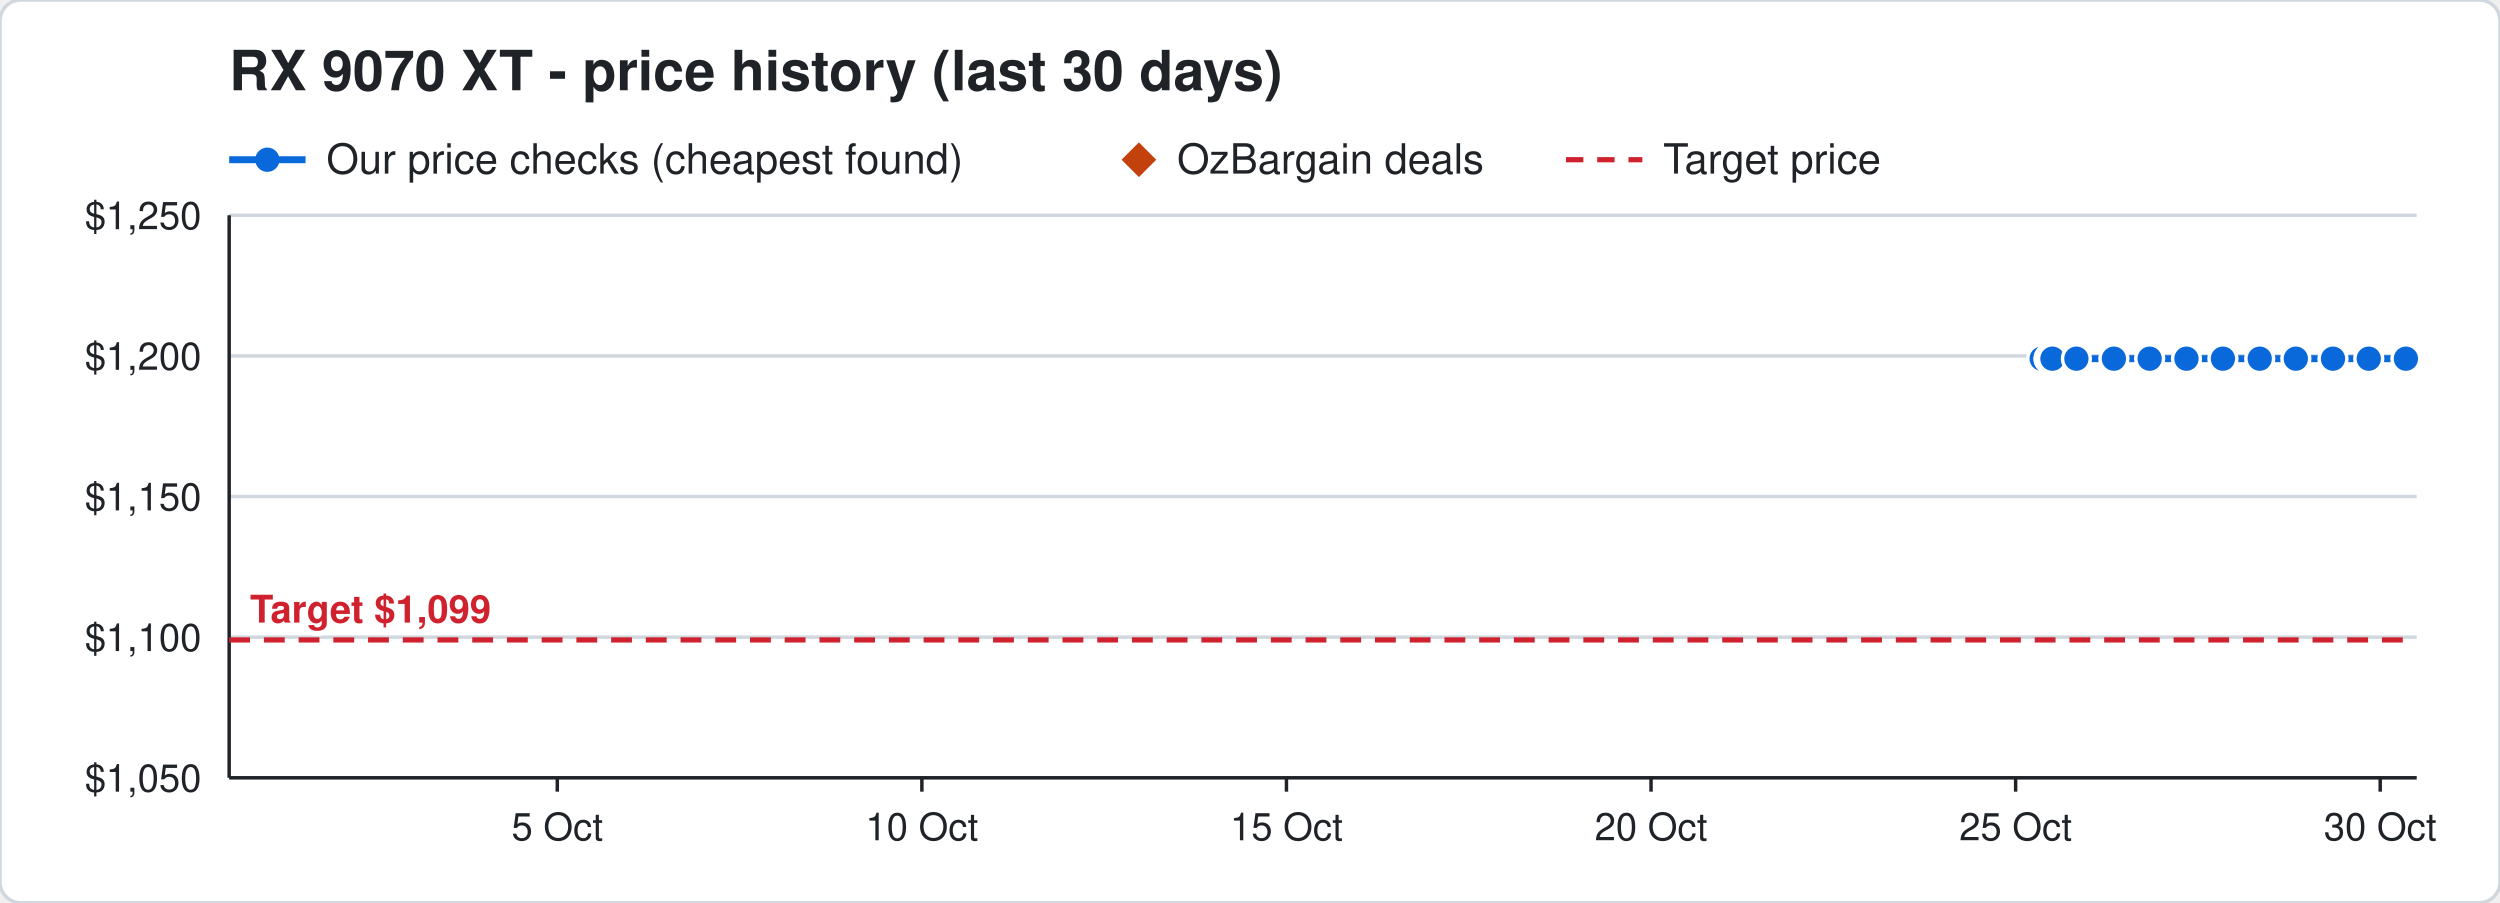
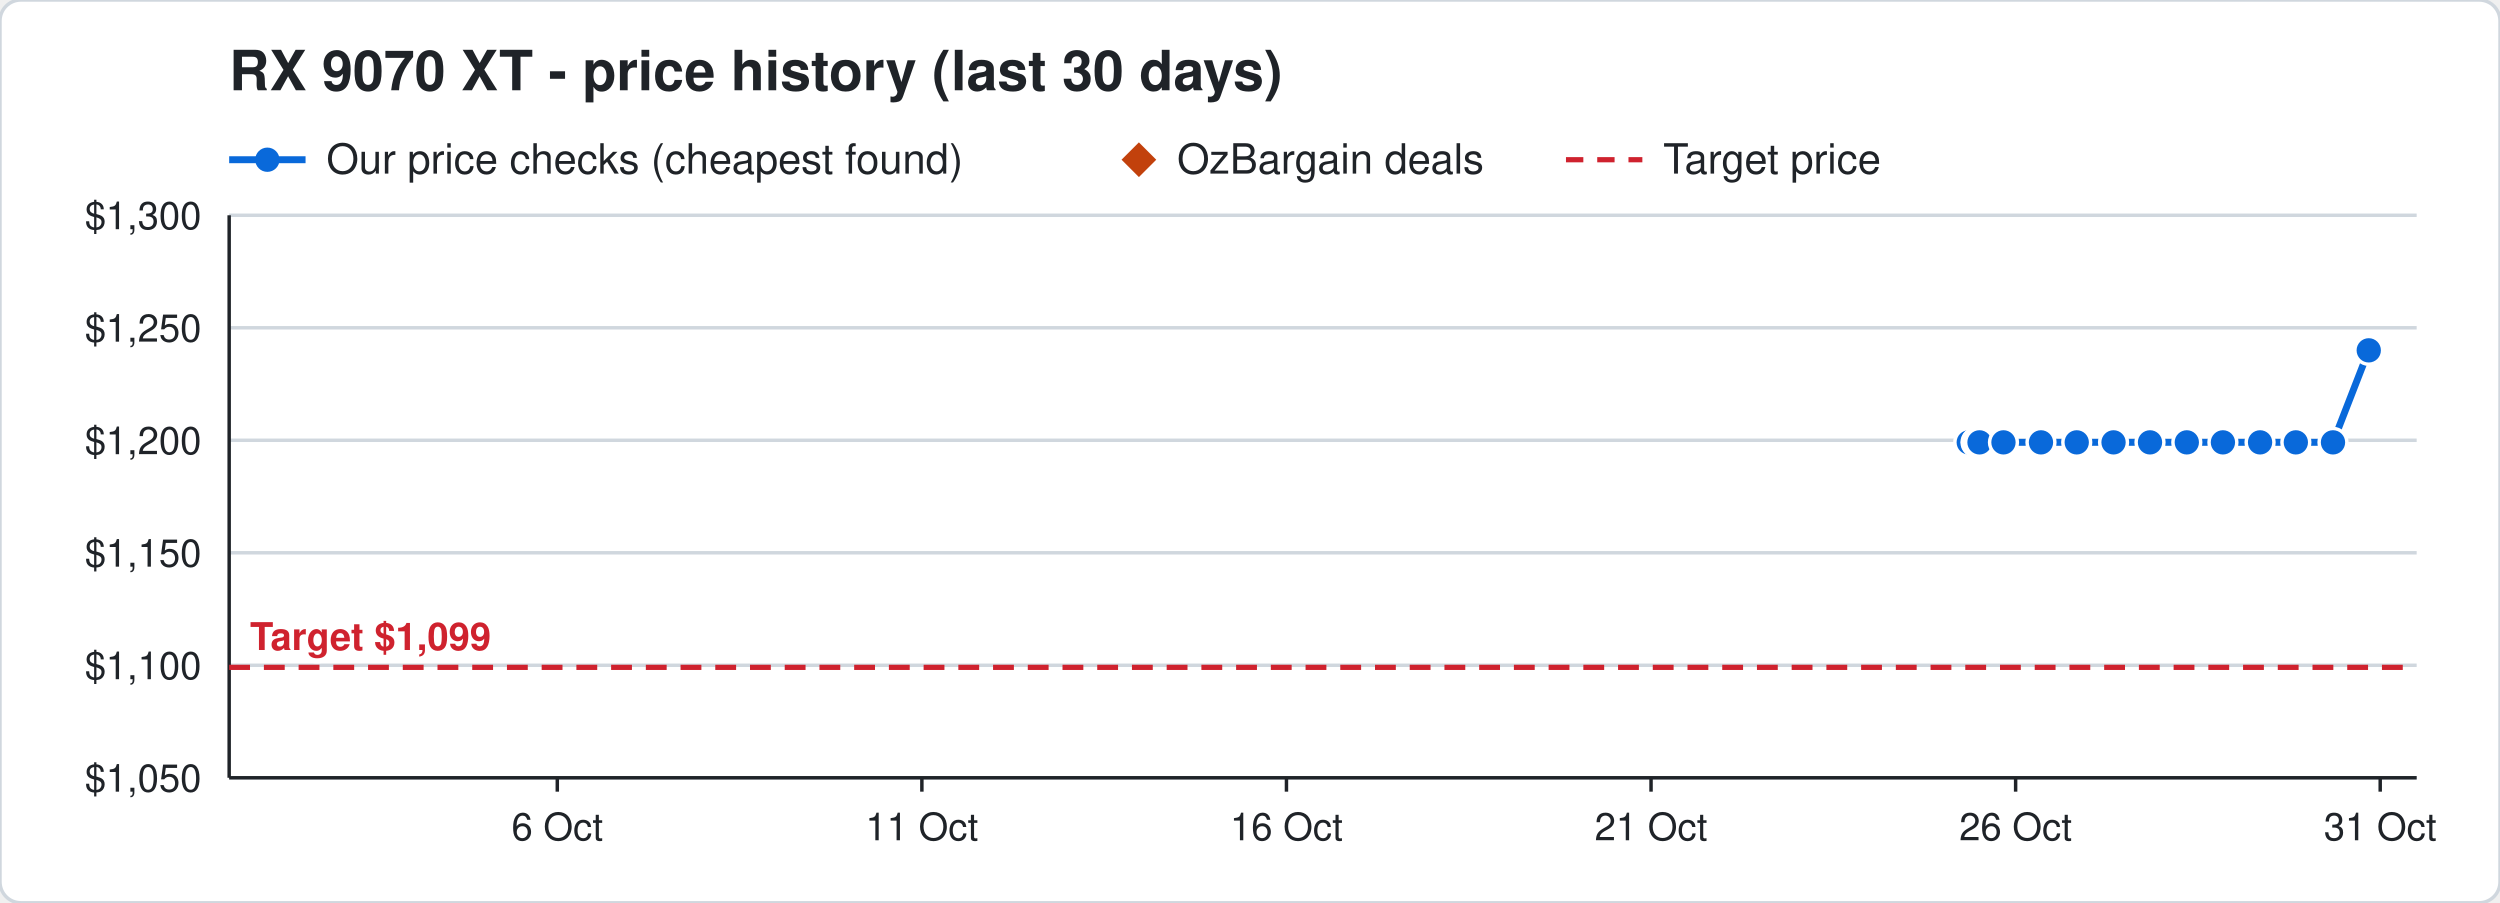
<svg xmlns="http://www.w3.org/2000/svg" width="720" height="260" viewBox="0 0 720 260" font-family="Segoe UI, Helvetica, Arial, sans-serif">
  <rect width="720" height="260" rx="6" fill="#ffffff" stroke="#d0d7de" />
  <text x="66" y="26" font-size="16" font-weight="700" fill="#1f2328">RX 9070 XT - price history (last 30 days)</text>
  <line x1="66" y1="46" x2="88" y2="46" stroke="#0969da" stroke-width="2" />
  <circle cx="77" cy="46" r="3.5" fill="#0969da" />
  <text x="94" y="50" font-size="12" fill="#1f2328">Our price checks (cheapest found)</text>
  <path d="M328 41 l5 5 l-5 5 l-5 -5 z" fill="#c2410c" />
  <text x="339" y="50" font-size="12" fill="#1f2328">OzBargain deals</text>
  <line x1="451" y1="46" x2="473" y2="46" stroke="#cf222e" stroke-width="1.5" stroke-dasharray="5 4" />
  <text x="479" y="50" font-size="12" fill="#1f2328">Target price</text>
  <line x1="66" y1="224.0" x2="696" y2="224.0" stroke="#d0d7de" />
  <text x="58" y="228.0" font-size="11" text-anchor="end" fill="#1f2328">$1,050</text>
-   <line x1="66" y1="183.5" x2="696" y2="183.5" stroke="#d0d7de" />
-   <text x="58" y="187.5" font-size="11" text-anchor="end" fill="#1f2328">$1,100</text>
-   <line x1="66" y1="143.0" x2="696" y2="143.0" stroke="#d0d7de" />
-   <text x="58" y="147.0" font-size="11" text-anchor="end" fill="#1f2328">$1,150</text>
-   <line x1="66" y1="102.5" x2="696" y2="102.5" stroke="#d0d7de" />
-   <text x="58" y="106.5" font-size="11" text-anchor="end" fill="#1f2328">$1,200</text>
+   <line x1="66" y1="191.6" x2="696" y2="191.6" stroke="#d0d7de" />
+   <text x="58" y="195.6" font-size="11" text-anchor="end" fill="#1f2328">$1,100</text>
+   <line x1="66" y1="159.2" x2="696" y2="159.2" stroke="#d0d7de" />
+   <text x="58" y="163.2" font-size="11" text-anchor="end" fill="#1f2328">$1,150</text>
+   <line x1="66" y1="126.8" x2="696" y2="126.8" stroke="#d0d7de" />
+   <text x="58" y="130.8" font-size="11" text-anchor="end" fill="#1f2328">$1,200</text>
+   <line x1="66" y1="94.4" x2="696" y2="94.4" stroke="#d0d7de" />
+   <text x="58" y="98.4" font-size="11" text-anchor="end" fill="#1f2328">$1,250</text>
  <line x1="66" y1="62.0" x2="696" y2="62.0" stroke="#d0d7de" />
-   <text x="58" y="66.0" font-size="11" text-anchor="end" fill="#1f2328">$1,250</text>
+   <text x="58" y="66.0" font-size="11" text-anchor="end" fill="#1f2328">$1,300</text>
  <line x1="685.5" y1="224" x2="685.5" y2="228" stroke="#1f2328" />
-   <text x="685.5" y="242" font-size="11" text-anchor="middle" fill="#1f2328">30 Oct</text>
+   <text x="685.5" y="242" font-size="11" text-anchor="middle" fill="#1f2328">31 Oct</text>
  <line x1="580.5" y1="224" x2="580.5" y2="228" stroke="#1f2328" />
-   <text x="580.5" y="242" font-size="11" text-anchor="middle" fill="#1f2328">25 Oct</text>
+   <text x="580.5" y="242" font-size="11" text-anchor="middle" fill="#1f2328">26 Oct</text>
  <line x1="475.5" y1="224" x2="475.5" y2="228" stroke="#1f2328" />
-   <text x="475.5" y="242" font-size="11" text-anchor="middle" fill="#1f2328">20 Oct</text>
+   <text x="475.5" y="242" font-size="11" text-anchor="middle" fill="#1f2328">21 Oct</text>
  <line x1="370.5" y1="224" x2="370.5" y2="228" stroke="#1f2328" />
-   <text x="370.5" y="242" font-size="11" text-anchor="middle" fill="#1f2328">15 Oct</text>
+   <text x="370.5" y="242" font-size="11" text-anchor="middle" fill="#1f2328">16 Oct</text>
  <line x1="265.5" y1="224" x2="265.5" y2="228" stroke="#1f2328" />
-   <text x="265.5" y="242" font-size="11" text-anchor="middle" fill="#1f2328">10 Oct</text>
+   <text x="265.5" y="242" font-size="11" text-anchor="middle" fill="#1f2328">11 Oct</text>
  <line x1="160.5" y1="224" x2="160.5" y2="228" stroke="#1f2328" />
-   <text x="160.5" y="242" font-size="11" text-anchor="middle" fill="#1f2328">5 Oct</text>
+   <text x="160.5" y="242" font-size="11" text-anchor="middle" fill="#1f2328">6 Oct</text>
  <line x1="66" y1="224" x2="696" y2="224" stroke="#1f2328" />
  <line x1="66" y1="62" x2="66" y2="224" stroke="#1f2328" />
-   <line x1="66" y1="184.3" x2="696" y2="184.3" stroke="#cf222e" stroke-width="1.5" stroke-dasharray="6 4" />
-   <text x="72" y="179.3" font-size="11" font-weight="700" text-anchor="start" fill="#cf222e" stroke="#ffffff" stroke-width="3" paint-order="stroke">Target $1,099</text>
-   <polyline points="588.0,103.3 590.1,103.3 590.2,103.3 590.9,103.3 591.0,103.3 591.1,103.3 598.0,103.3 608.8,103.3 619.1,103.3 629.7,103.3 640.2,103.3 650.8,103.3 661.2,103.3 671.9,103.3 682.2,103.3 692.9,103.3" fill="none" stroke="#0969da" stroke-width="2" />
-   <circle cx="588.0" cy="103.3" r="4" fill="#0969da" stroke="#ffffff" stroke-width="1" />
-   <circle cx="590.1" cy="103.3" r="4" fill="#0969da" stroke="#ffffff" stroke-width="1" />
-   <circle cx="590.2" cy="103.3" r="4" fill="#0969da" stroke="#ffffff" stroke-width="1" />
-   <circle cx="590.9" cy="103.3" r="4" fill="#0969da" stroke="#ffffff" stroke-width="1" />
-   <circle cx="591.0" cy="103.3" r="4" fill="#0969da" stroke="#ffffff" stroke-width="1" />
-   <circle cx="591.1" cy="103.3" r="4" fill="#0969da" stroke="#ffffff" stroke-width="1" />
-   <circle cx="598.0" cy="103.3" r="4" fill="#0969da" stroke="#ffffff" stroke-width="1" />
-   <circle cx="608.8" cy="103.3" r="4" fill="#0969da" stroke="#ffffff" stroke-width="1" />
-   <circle cx="619.1" cy="103.3" r="4" fill="#0969da" stroke="#ffffff" stroke-width="1" />
-   <circle cx="629.7" cy="103.3" r="4" fill="#0969da" stroke="#ffffff" stroke-width="1" />
-   <circle cx="640.2" cy="103.3" r="4" fill="#0969da" stroke="#ffffff" stroke-width="1" />
-   <circle cx="650.8" cy="103.3" r="4" fill="#0969da" stroke="#ffffff" stroke-width="1" />
-   <circle cx="661.2" cy="103.3" r="4" fill="#0969da" stroke="#ffffff" stroke-width="1" />
-   <circle cx="671.9" cy="103.3" r="4" fill="#0969da" stroke="#ffffff" stroke-width="1" />
-   <circle cx="682.2" cy="103.3" r="4" fill="#0969da" stroke="#ffffff" stroke-width="1" />
-   <circle cx="692.9" cy="103.3" r="4" fill="#0969da" stroke="#ffffff" stroke-width="1" />
+   <line x1="66" y1="192.2" x2="696" y2="192.2" stroke="#cf222e" stroke-width="1.5" stroke-dasharray="6 4" />
+   <text x="72" y="187.2" font-size="11" font-weight="700" text-anchor="start" fill="#cf222e" stroke="#ffffff" stroke-width="3" paint-order="stroke">Target $1,099</text>
+   <polyline points="567.0,127.4 569.1,127.4 569.2,127.4 569.9,127.4 570.0,127.4 570.1,127.4 577.0,127.4 587.8,127.4 598.1,127.4 608.7,127.4 619.2,127.4 629.8,127.4 640.2,127.4 650.9,127.4 661.2,127.4 671.9,127.4 682.2,100.9" fill="none" stroke="#0969da" stroke-width="2" />
+   <circle cx="567.0" cy="127.4" r="4" fill="#0969da" stroke="#ffffff" stroke-width="1" />
+   <circle cx="569.1" cy="127.4" r="4" fill="#0969da" stroke="#ffffff" stroke-width="1" />
+   <circle cx="569.2" cy="127.4" r="4" fill="#0969da" stroke="#ffffff" stroke-width="1" />
+   <circle cx="569.9" cy="127.4" r="4" fill="#0969da" stroke="#ffffff" stroke-width="1" />
+   <circle cx="570.0" cy="127.4" r="4" fill="#0969da" stroke="#ffffff" stroke-width="1" />
+   <circle cx="570.1" cy="127.4" r="4" fill="#0969da" stroke="#ffffff" stroke-width="1" />
+   <circle cx="577.0" cy="127.4" r="4" fill="#0969da" stroke="#ffffff" stroke-width="1" />
+   <circle cx="587.8" cy="127.4" r="4" fill="#0969da" stroke="#ffffff" stroke-width="1" />
+   <circle cx="598.1" cy="127.4" r="4" fill="#0969da" stroke="#ffffff" stroke-width="1" />
+   <circle cx="608.7" cy="127.4" r="4" fill="#0969da" stroke="#ffffff" stroke-width="1" />
+   <circle cx="619.2" cy="127.4" r="4" fill="#0969da" stroke="#ffffff" stroke-width="1" />
+   <circle cx="629.8" cy="127.4" r="4" fill="#0969da" stroke="#ffffff" stroke-width="1" />
+   <circle cx="640.2" cy="127.4" r="4" fill="#0969da" stroke="#ffffff" stroke-width="1" />
+   <circle cx="650.9" cy="127.4" r="4" fill="#0969da" stroke="#ffffff" stroke-width="1" />
+   <circle cx="661.2" cy="127.4" r="4" fill="#0969da" stroke="#ffffff" stroke-width="1" />
+   <circle cx="671.9" cy="127.4" r="4" fill="#0969da" stroke="#ffffff" stroke-width="1" />
+   <circle cx="682.2" cy="100.9" r="4" fill="#0969da" stroke="#ffffff" stroke-width="1" />
</svg>
